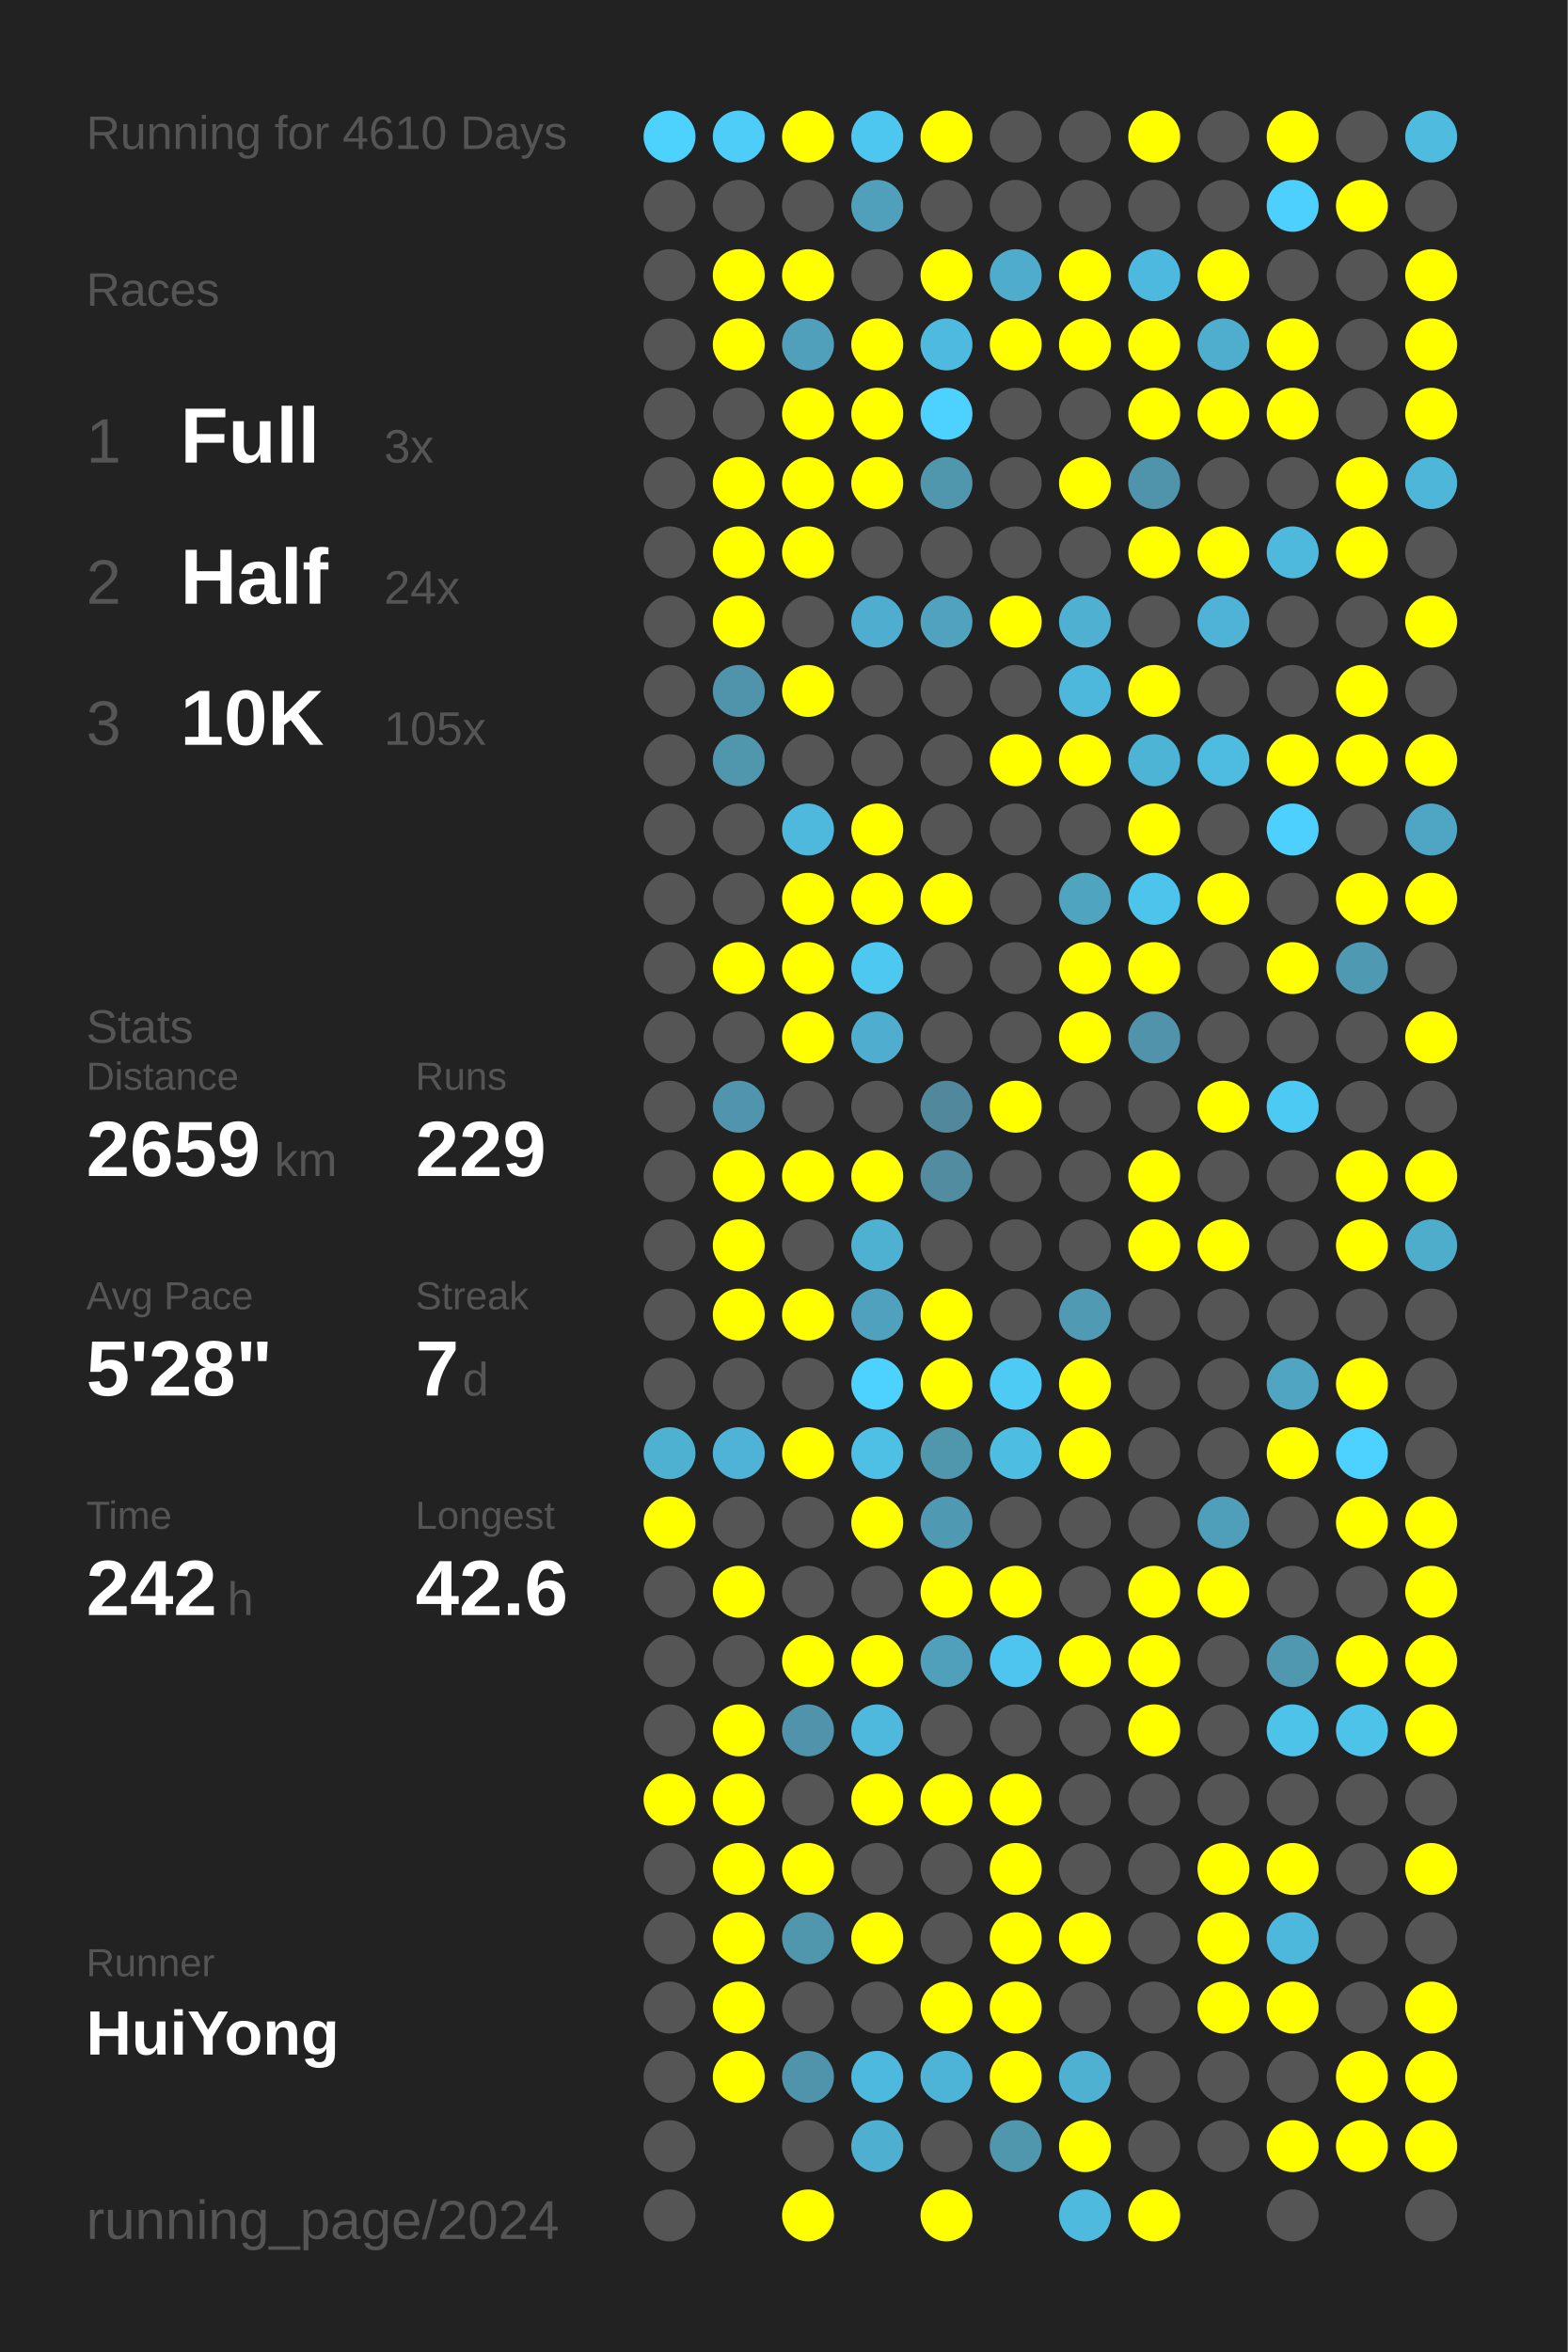
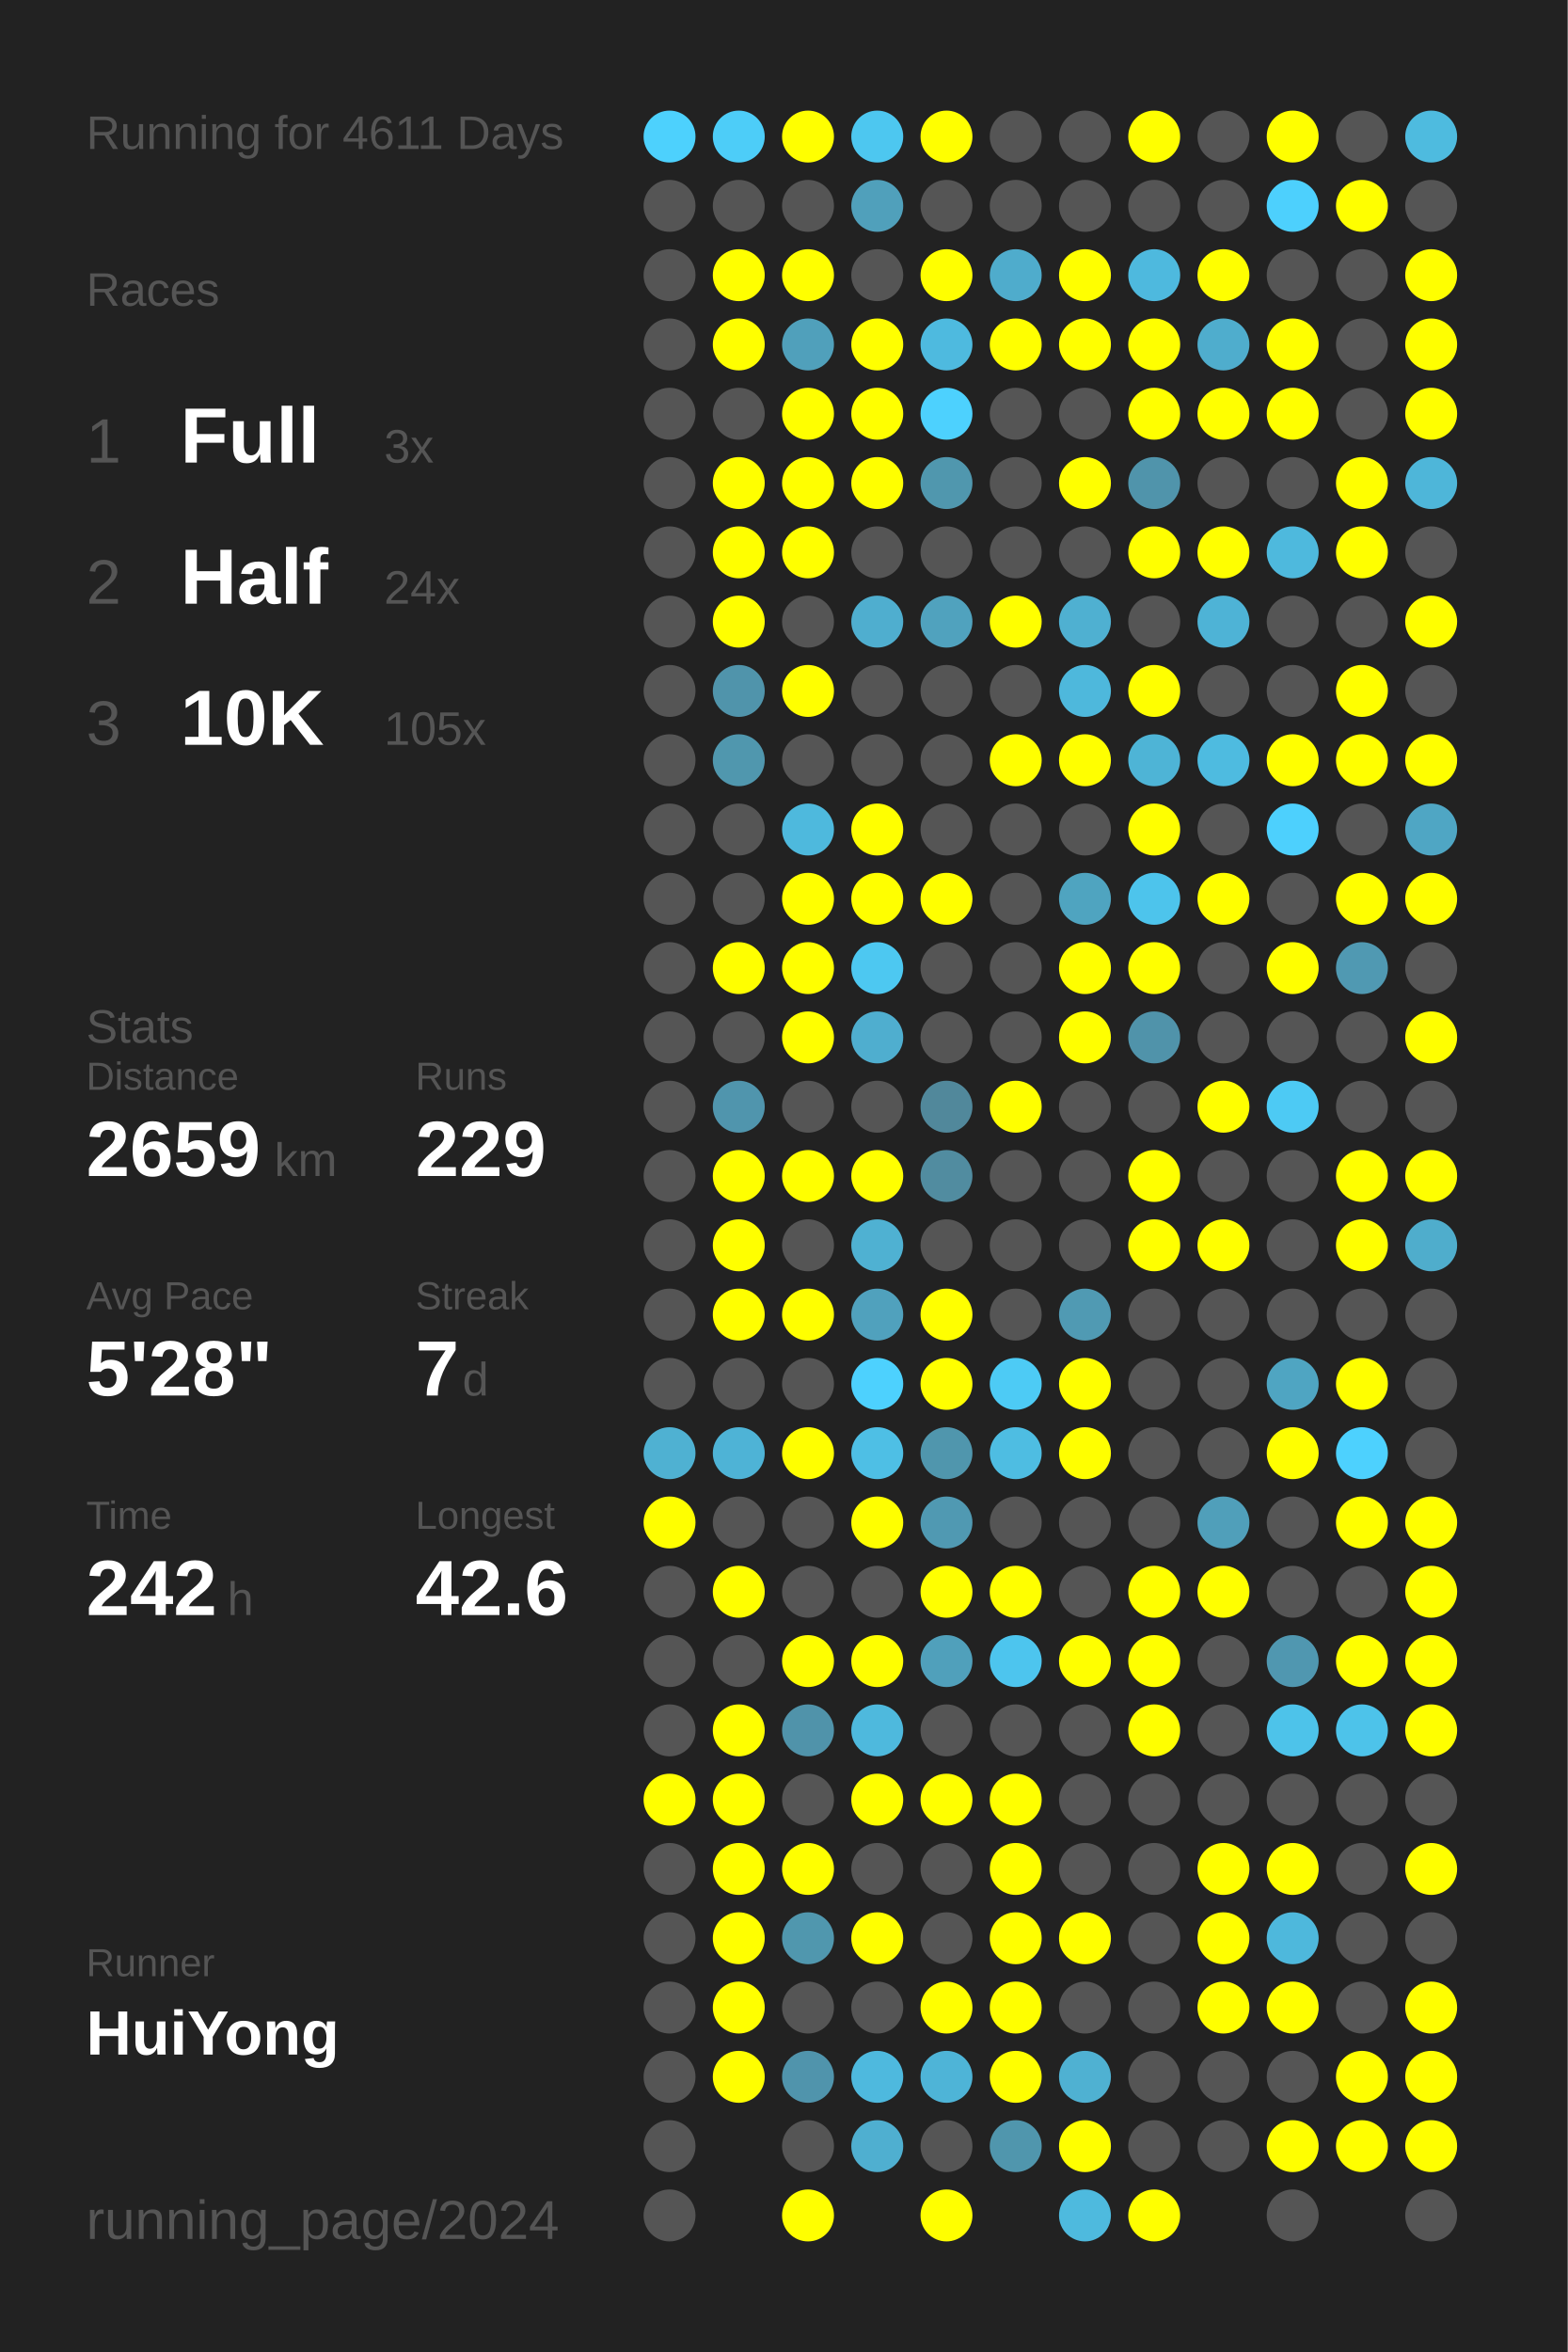
<svg xmlns="http://www.w3.org/2000/svg" baseProfile="full" height="300mm" version="1.1" viewBox="0,0,200,300" width="200mm">
  <defs />
  <rect fill="#222222" height="300" width="200" x="0" y="0" />
-   <text fill="#555555" style="font-size:6px; font-family:Arial;" x="11" y="19">Running for 4610 Days</text>
+   <text fill="#555555" style="font-size:6px; font-family:Arial;" x="11" y="19">Running for 4611 Days</text>
  <text fill="#555555" style="font-size:6px; font-family:Arial;" x="11" y="39">Races</text>
  <text fill="#555555" style="font-size:8px; font-family:Arial;" x="11" y="59">1</text>
  <text fill="#FFFFFF" style="font-size:10px; font-family:Arial; font-weight:bold;" x="23" y="59">Full</text>
  <text fill="#555555" style="font-size:6px; font-family:Arial;" x="49" y="59">3x</text>
  <text fill="#555555" style="font-size:8px; font-family:Arial;" x="11" y="77">2</text>
  <text fill="#FFFFFF" style="font-size:10px; font-family:Arial; font-weight:bold;" x="23" y="77">Half</text>
  <text fill="#555555" style="font-size:6px; font-family:Arial;" x="49" y="77">24x</text>
  <text fill="#555555" style="font-size:8px; font-family:Arial;" x="11" y="95">3</text>
  <text fill="#FFFFFF" style="font-size:10px; font-family:Arial; font-weight:bold;" x="23" y="95">10K</text>
  <text fill="#555555" style="font-size:6px; font-family:Arial;" x="49" y="95">105x</text>
  <text fill="#555555" style="font-size:6px; font-family:Arial;" x="11" y="133">Stats</text>
  <text fill="#555555" style="font-size:5px; font-family:Arial;" x="11" y="139">Distance</text>
  <text fill="#FFFFFF" style="font-size:10px; font-family:Arial; font-weight:bold;" x="11" y="150">2659</text>
  <text fill="#555555" style="font-size:6px; font-family:Arial;" x="35" y="150">km</text>
  <text fill="#555555" style="font-size:5px; font-family:Arial;" x="53" y="139">Runs</text>
  <text fill="#FFFFFF" style="font-size:10px; font-family:Arial; font-weight:bold;" x="53" y="150">229</text>
  <text fill="#555555" style="font-size:5px; font-family:Arial;" x="11" y="167">Avg Pace</text>
  <text fill="#FFFFFF" style="font-size:10px; font-family:Arial; font-weight:bold;" x="11" y="178">5'28"</text>
  <text fill="#555555" style="font-size:5px; font-family:Arial;" x="53" y="167">Streak</text>
  <text fill="#FFFFFF" style="font-size:10px; font-family:Arial; font-weight:bold;" x="53" y="178">7</text>
  <text fill="#555555" style="font-size:6px; font-family:Arial;" x="59" y="178">d</text>
  <text fill="#555555" style="font-size:5px; font-family:Arial;" x="11" y="195">Time</text>
  <text fill="#FFFFFF" style="font-size:10px; font-family:Arial; font-weight:bold;" x="11" y="206">242</text>
  <text fill="#555555" style="font-size:6px; font-family:Arial;" x="29" y="206">h</text>
  <text fill="#555555" style="font-size:5px; font-family:Arial;" x="53" y="195">Longest</text>
  <text fill="#FFFFFF" style="font-size:10px; font-family:Arial; font-weight:bold;" x="53" y="206">42.6</text>
  <text fill="#555555" style="font-size:5px; font-family:Arial;" x="11" y="252.065">Runner</text>
  <text fill="#FFFFFF" style="font-size:8px; font-family:Arial; font-weight:bold;" x="11" y="262.065">HuiYong</text>
  <text fill="#555555" style="font-size:7px; font-family:Arial;" x="11" y="285.581">running_page/2024</text>
  <circle cx="85.417" cy="17.419" fill="#4dd1fd" r="3.312" />
  <circle cx="85.417" cy="26.258" fill="#555555" r="3.312" />
  <circle cx="85.417" cy="35.097" fill="#555555" r="3.312" />
  <circle cx="85.417" cy="43.935" fill="#555555" r="3.312" />
  <circle cx="85.417" cy="52.774" fill="#555555" r="3.312" />
  <circle cx="85.417" cy="61.613" fill="#555555" r="3.312" />
  <circle cx="85.417" cy="70.452" fill="#555555" r="3.312" />
  <circle cx="85.417" cy="79.29" fill="#555555" r="3.312" />
  <circle cx="85.417" cy="88.129" fill="#555555" r="3.312" />
  <circle cx="85.417" cy="96.968" fill="#555555" r="3.312" />
  <circle cx="85.417" cy="105.806" fill="#555555" r="3.312" />
  <circle cx="85.417" cy="114.645" fill="#555555" r="3.312" />
  <circle cx="85.417" cy="123.484" fill="#555555" r="3.312" />
  <circle cx="85.417" cy="132.323" fill="#555555" r="3.312" />
  <circle cx="85.417" cy="141.161" fill="#555555" r="3.312" />
  <circle cx="85.417" cy="150" fill="#555555" r="3.312" />
  <circle cx="85.417" cy="158.839" fill="#555555" r="3.312" />
  <circle cx="85.417" cy="167.677" fill="#555555" r="3.312" />
  <circle cx="85.417" cy="176.516" fill="#555555" r="3.312" />
  <circle cx="85.417" cy="185.355" fill="#4fb1d2" r="3.312" />
  <circle cx="85.417" cy="194.194" fill="#FFFF00" r="3.312" />
  <circle cx="85.417" cy="203.032" fill="#555555" r="3.312" />
  <circle cx="85.417" cy="211.871" fill="#555555" r="3.312" />
  <circle cx="85.417" cy="220.71" fill="#555555" r="3.312" />
  <circle cx="85.417" cy="229.548" fill="#FFFF00" r="3.312" />
  <circle cx="85.417" cy="238.387" fill="#555555" r="3.312" />
  <circle cx="85.417" cy="247.226" fill="#555555" r="3.312" />
  <circle cx="85.417" cy="256.065" fill="#555555" r="3.312" />
  <circle cx="85.417" cy="264.903" fill="#555555" r="3.312" />
  <circle cx="85.417" cy="273.742" fill="#555555" r="3.312" />
  <circle cx="85.417" cy="282.581" fill="#555555" r="3.312" />
  <circle cx="94.25" cy="17.419" fill="#4dcdf8" r="3.312" />
  <circle cx="94.25" cy="26.258" fill="#555555" r="3.312" />
  <circle cx="94.25" cy="35.097" fill="#FFFF00" r="3.312" />
  <circle cx="94.25" cy="43.935" fill="#FFFF00" r="3.312" />
  <circle cx="94.25" cy="52.774" fill="#555555" r="3.312" />
  <circle cx="94.25" cy="61.613" fill="#FFFF00" r="3.312" />
  <circle cx="94.25" cy="70.452" fill="#FFFF00" r="3.312" />
  <circle cx="94.25" cy="79.29" fill="#FFFF00" r="3.312" />
  <circle cx="94.25" cy="88.129" fill="#5094ab" r="3.312" />
  <circle cx="94.25" cy="96.968" fill="#5097ae" r="3.312" />
  <circle cx="94.25" cy="105.806" fill="#555555" r="3.312" />
  <circle cx="94.25" cy="114.645" fill="#555555" r="3.312" />
  <circle cx="94.25" cy="123.484" fill="#FFFF00" r="3.312" />
  <circle cx="94.25" cy="132.323" fill="#555555" r="3.312" />
  <circle cx="94.25" cy="141.161" fill="#5095ad" r="3.312" />
  <circle cx="94.25" cy="150" fill="#FFFF00" r="3.312" />
  <circle cx="94.25" cy="158.839" fill="#FFFF00" r="3.312" />
  <circle cx="94.25" cy="167.677" fill="#FFFF00" r="3.312" />
  <circle cx="94.25" cy="176.516" fill="#555555" r="3.312" />
  <circle cx="94.25" cy="185.355" fill="#4eb3d6" r="3.312" />
  <circle cx="94.25" cy="194.194" fill="#555555" r="3.312" />
  <circle cx="94.25" cy="203.032" fill="#FFFF00" r="3.312" />
  <circle cx="94.25" cy="211.871" fill="#555555" r="3.312" />
  <circle cx="94.25" cy="220.71" fill="#FFFF00" r="3.312" />
  <circle cx="94.25" cy="229.548" fill="#FFFF00" r="3.312" />
  <circle cx="94.25" cy="238.387" fill="#FFFF00" r="3.312" />
  <circle cx="94.25" cy="247.226" fill="#FFFF00" r="3.312" />
  <circle cx="94.25" cy="256.065" fill="#FFFF00" r="3.312" />
  <circle cx="94.25" cy="264.903" fill="#FFFF00" r="3.312" />
  <circle cx="103.083" cy="17.419" fill="#FFFF00" r="3.312" />
  <circle cx="103.083" cy="26.258" fill="#555555" r="3.312" />
  <circle cx="103.083" cy="35.097" fill="#FFFF00" r="3.312" />
  <circle cx="103.083" cy="43.935" fill="#50a0bb" r="3.312" />
  <circle cx="103.083" cy="52.774" fill="#FFFF00" r="3.312" />
  <circle cx="103.083" cy="61.613" fill="#FFFF00" r="3.312" />
  <circle cx="103.083" cy="70.452" fill="#FFFF00" r="3.312" />
  <circle cx="103.083" cy="79.29" fill="#555555" r="3.312" />
  <circle cx="103.083" cy="88.129" fill="#FFFF00" r="3.312" />
  <circle cx="103.083" cy="96.968" fill="#555555" r="3.312" />
  <circle cx="103.083" cy="105.806" fill="#4eb9dd" r="3.312" />
  <circle cx="103.083" cy="114.645" fill="#FFFF00" r="3.312" />
  <circle cx="103.083" cy="123.484" fill="#FFFF00" r="3.312" />
  <circle cx="103.083" cy="132.323" fill="#FFFF00" r="3.312" />
  <circle cx="103.083" cy="141.161" fill="#555555" r="3.312" />
  <circle cx="103.083" cy="150" fill="#FFFF00" r="3.312" />
  <circle cx="103.083" cy="158.839" fill="#555555" r="3.312" />
  <circle cx="103.083" cy="167.677" fill="#FFFF00" r="3.312" />
  <circle cx="103.083" cy="176.516" fill="#555555" r="3.312" />
  <circle cx="103.083" cy="185.355" fill="#FFFF00" r="3.312" />
  <circle cx="103.083" cy="194.194" fill="#555555" r="3.312" />
  <circle cx="103.083" cy="203.032" fill="#555555" r="3.312" />
  <circle cx="103.083" cy="211.871" fill="#FFFF00" r="3.312" />
  <circle cx="103.083" cy="220.71" fill="#5093aa" r="3.312" />
  <circle cx="103.083" cy="229.548" fill="#555555" r="3.312" />
  <circle cx="103.083" cy="238.387" fill="#FFFF00" r="3.312" />
  <circle cx="103.083" cy="247.226" fill="#5097ae" r="3.312" />
  <circle cx="103.083" cy="256.065" fill="#555555" r="3.312" />
  <circle cx="103.083" cy="264.903" fill="#5094ac" r="3.312" />
  <circle cx="103.083" cy="273.742" fill="#555555" r="3.312" />
  <circle cx="103.083" cy="282.581" fill="#FFFF00" r="3.312" />
  <circle cx="111.917" cy="17.419" fill="#4dc7f0" r="3.312" />
  <circle cx="111.917" cy="26.258" fill="#50a0bb" r="3.312" />
  <circle cx="111.917" cy="35.097" fill="#555555" r="3.312" />
  <circle cx="111.917" cy="43.935" fill="#FFFF00" r="3.312" />
  <circle cx="111.917" cy="52.774" fill="#FFFF00" r="3.312" />
  <circle cx="111.917" cy="61.613" fill="#FFFF00" r="3.312" />
  <circle cx="111.917" cy="70.452" fill="#555555" r="3.312" />
  <circle cx="111.917" cy="79.29" fill="#4faecf" r="3.312" />
  <circle cx="111.917" cy="88.129" fill="#555555" r="3.312" />
  <circle cx="111.917" cy="96.968" fill="#555555" r="3.312" />
  <circle cx="111.917" cy="105.806" fill="#FFFF00" r="3.312" />
  <circle cx="111.917" cy="114.645" fill="#FFFF00" r="3.312" />
  <circle cx="111.917" cy="123.484" fill="#4dc8f1" r="3.312" />
  <circle cx="111.917" cy="132.323" fill="#4faecf" r="3.312" />
  <circle cx="111.917" cy="141.161" fill="#555555" r="3.312" />
  <circle cx="111.917" cy="150" fill="#FFFF00" r="3.312" />
  <circle cx="111.917" cy="158.839" fill="#4fb1d2" r="3.312" />
  <circle cx="111.917" cy="167.677" fill="#50a1bd" r="3.312" />
  <circle cx="111.917" cy="176.516" fill="#4dd1fe" r="3.312" />
  <circle cx="111.917" cy="185.355" fill="#4ebfe5" r="3.312" />
  <circle cx="111.917" cy="194.194" fill="#FFFF00" r="3.312" />
  <circle cx="111.917" cy="203.032" fill="#555555" r="3.312" />
  <circle cx="111.917" cy="211.871" fill="#FFFF00" r="3.312" />
  <circle cx="111.917" cy="220.71" fill="#4eb9dd" r="3.312" />
  <circle cx="111.917" cy="229.548" fill="#FFFF00" r="3.312" />
  <circle cx="111.917" cy="238.387" fill="#555555" r="3.312" />
  <circle cx="111.917" cy="247.226" fill="#FFFF00" r="3.312" />
  <circle cx="111.917" cy="256.065" fill="#555555" r="3.312" />
  <circle cx="111.917" cy="264.903" fill="#4eb9de" r="3.312" />
  <circle cx="111.917" cy="273.742" fill="#4fafd0" r="3.312" />
  <circle cx="120.75" cy="17.419" fill="#FFFF00" r="3.312" />
  <circle cx="120.75" cy="26.258" fill="#555555" r="3.312" />
  <circle cx="120.75" cy="35.097" fill="#FFFF00" r="3.312" />
  <circle cx="120.75" cy="43.935" fill="#4ebadf" r="3.312" />
  <circle cx="120.75" cy="52.774" fill="#4dd1fe" r="3.312" />
  <circle cx="120.75" cy="61.613" fill="#5097ae" r="3.312" />
  <circle cx="120.75" cy="70.452" fill="#555555" r="3.312" />
  <circle cx="120.75" cy="79.29" fill="#50a2be" r="3.312" />
  <circle cx="120.75" cy="88.129" fill="#555555" r="3.312" />
  <circle cx="120.75" cy="96.968" fill="#555555" r="3.312" />
  <circle cx="120.75" cy="105.806" fill="#555555" r="3.312" />
  <circle cx="120.75" cy="114.645" fill="#FFFF00" r="3.312" />
  <circle cx="120.75" cy="123.484" fill="#555555" r="3.312" />
  <circle cx="120.75" cy="132.323" fill="#555555" r="3.312" />
  <circle cx="120.75" cy="141.161" fill="#51889b" r="3.312" />
  <circle cx="120.75" cy="150" fill="#518ca0" r="3.312" />
  <circle cx="120.75" cy="158.839" fill="#555555" r="3.312" />
  <circle cx="120.75" cy="167.677" fill="#FFFF00" r="3.312" />
  <circle cx="120.75" cy="176.516" fill="#FFFF00" r="3.312" />
  <circle cx="120.75" cy="185.355" fill="#5096ad" r="3.312" />
  <circle cx="120.75" cy="194.194" fill="#5099b2" r="3.312" />
  <circle cx="120.75" cy="203.032" fill="#FFFF00" r="3.312" />
  <circle cx="120.75" cy="211.871" fill="#50a0bb" r="3.312" />
  <circle cx="120.75" cy="220.71" fill="#555555" r="3.312" />
  <circle cx="120.75" cy="229.548" fill="#FFFF00" r="3.312" />
  <circle cx="120.75" cy="238.387" fill="#555555" r="3.312" />
  <circle cx="120.75" cy="247.226" fill="#555555" r="3.312" />
  <circle cx="120.75" cy="256.065" fill="#FFFF00" r="3.312" />
  <circle cx="120.75" cy="264.903" fill="#4eb4d7" r="3.312" />
  <circle cx="120.75" cy="273.742" fill="#555555" r="3.312" />
  <circle cx="120.75" cy="282.581" fill="#FFFF00" r="3.312" />
  <circle cx="129.583" cy="17.419" fill="#555555" r="3.312" />
  <circle cx="129.583" cy="26.258" fill="#555555" r="3.312" />
  <circle cx="129.583" cy="35.097" fill="#4faccc" r="3.312" />
  <circle cx="129.583" cy="43.935" fill="#FFFF00" r="3.312" />
  <circle cx="129.583" cy="52.774" fill="#555555" r="3.312" />
  <circle cx="129.583" cy="61.613" fill="#555555" r="3.312" />
  <circle cx="129.583" cy="70.452" fill="#555555" r="3.312" />
  <circle cx="129.583" cy="79.29" fill="#FFFF00" r="3.312" />
  <circle cx="129.583" cy="88.129" fill="#555555" r="3.312" />
  <circle cx="129.583" cy="96.968" fill="#FFFF00" r="3.312" />
  <circle cx="129.583" cy="105.806" fill="#555555" r="3.312" />
  <circle cx="129.583" cy="114.645" fill="#555555" r="3.312" />
  <circle cx="129.583" cy="123.484" fill="#555555" r="3.312" />
  <circle cx="129.583" cy="132.323" fill="#555555" r="3.312" />
  <circle cx="129.583" cy="141.161" fill="#FFFF00" r="3.312" />
  <circle cx="129.583" cy="150" fill="#555555" r="3.312" />
  <circle cx="129.583" cy="158.839" fill="#555555" r="3.312" />
  <circle cx="129.583" cy="167.677" fill="#555555" r="3.312" />
  <circle cx="129.583" cy="176.516" fill="#4dcbf5" r="3.312" />
  <circle cx="129.583" cy="185.355" fill="#4ebde2" r="3.312" />
  <circle cx="129.583" cy="194.194" fill="#555555" r="3.312" />
  <circle cx="129.583" cy="203.032" fill="#FFFF00" r="3.312" />
  <circle cx="129.583" cy="211.871" fill="#4dc5ee" r="3.312" />
  <circle cx="129.583" cy="220.71" fill="#555555" r="3.312" />
  <circle cx="129.583" cy="229.548" fill="#FFFF00" r="3.312" />
  <circle cx="129.583" cy="238.387" fill="#FFFF00" r="3.312" />
  <circle cx="129.583" cy="247.226" fill="#FFFF00" r="3.312" />
  <circle cx="129.583" cy="256.065" fill="#FFFF00" r="3.312" />
  <circle cx="129.583" cy="264.903" fill="#FFFF00" r="3.312" />
  <circle cx="129.583" cy="273.742" fill="#5096ad" r="3.312" />
  <circle cx="138.417" cy="17.419" fill="#555555" r="3.312" />
  <circle cx="138.417" cy="26.258" fill="#555555" r="3.312" />
  <circle cx="138.417" cy="35.097" fill="#FFFF00" r="3.312" />
  <circle cx="138.417" cy="43.935" fill="#FFFF00" r="3.312" />
  <circle cx="138.417" cy="52.774" fill="#555555" r="3.312" />
  <circle cx="138.417" cy="61.613" fill="#FFFF00" r="3.312" />
  <circle cx="138.417" cy="70.452" fill="#555555" r="3.312" />
  <circle cx="138.417" cy="79.29" fill="#4fb0d1" r="3.312" />
  <circle cx="138.417" cy="88.129" fill="#4eb8dc" r="3.312" />
  <circle cx="138.417" cy="96.968" fill="#FFFF00" r="3.312" />
  <circle cx="138.417" cy="105.806" fill="#555555" r="3.312" />
  <circle cx="138.417" cy="114.645" fill="#4fa4c0" r="3.312" />
  <circle cx="138.417" cy="123.484" fill="#FFFF00" r="3.312" />
  <circle cx="138.417" cy="132.323" fill="#FFFF00" r="3.312" />
  <circle cx="138.417" cy="141.161" fill="#555555" r="3.312" />
  <circle cx="138.417" cy="150" fill="#555555" r="3.312" />
  <circle cx="138.417" cy="158.839" fill="#555555" r="3.312" />
  <circle cx="138.417" cy="167.677" fill="#509ab3" r="3.312" />
  <circle cx="138.417" cy="176.516" fill="#FFFF00" r="3.312" />
  <circle cx="138.417" cy="185.355" fill="#FFFF00" r="3.312" />
  <circle cx="138.417" cy="194.194" fill="#555555" r="3.312" />
  <circle cx="138.417" cy="203.032" fill="#555555" r="3.312" />
  <circle cx="138.417" cy="211.871" fill="#FFFF00" r="3.312" />
  <circle cx="138.417" cy="220.71" fill="#555555" r="3.312" />
  <circle cx="138.417" cy="229.548" fill="#555555" r="3.312" />
  <circle cx="138.417" cy="238.387" fill="#555555" r="3.312" />
  <circle cx="138.417" cy="247.226" fill="#FFFF00" r="3.312" />
  <circle cx="138.417" cy="256.065" fill="#555555" r="3.312" />
  <circle cx="138.417" cy="264.903" fill="#4fb1d2" r="3.312" />
  <circle cx="138.417" cy="273.742" fill="#FFFF00" r="3.312" />
  <circle cx="138.417" cy="282.581" fill="#4ebade" r="3.312" />
  <circle cx="147.25" cy="17.419" fill="#FFFF00" r="3.312" />
  <circle cx="147.25" cy="26.258" fill="#555555" r="3.312" />
  <circle cx="147.25" cy="35.097" fill="#4eb9de" r="3.312" />
  <circle cx="147.25" cy="43.935" fill="#FFFF00" r="3.312" />
  <circle cx="147.25" cy="52.774" fill="#FFFF00" r="3.312" />
  <circle cx="147.25" cy="61.613" fill="#5094ab" r="3.312" />
  <circle cx="147.25" cy="70.452" fill="#FFFF00" r="3.312" />
  <circle cx="147.25" cy="79.29" fill="#555555" r="3.312" />
  <circle cx="147.25" cy="88.129" fill="#FFFF00" r="3.312" />
  <circle cx="147.25" cy="96.968" fill="#4eb4d6" r="3.312" />
  <circle cx="147.25" cy="105.806" fill="#FFFF00" r="3.312" />
  <circle cx="147.25" cy="114.645" fill="#4dc4ec" r="3.312" />
  <circle cx="147.25" cy="123.484" fill="#FFFF00" r="3.312" />
  <circle cx="147.25" cy="132.323" fill="#5093aa" r="3.312" />
  <circle cx="147.25" cy="141.161" fill="#555555" r="3.312" />
  <circle cx="147.25" cy="150" fill="#FFFF00" r="3.312" />
  <circle cx="147.25" cy="158.839" fill="#FFFF00" r="3.312" />
  <circle cx="147.25" cy="167.677" fill="#555555" r="3.312" />
  <circle cx="147.25" cy="176.516" fill="#555555" r="3.312" />
  <circle cx="147.25" cy="185.355" fill="#555555" r="3.312" />
  <circle cx="147.25" cy="194.194" fill="#555555" r="3.312" />
  <circle cx="147.25" cy="203.032" fill="#FFFF00" r="3.312" />
  <circle cx="147.25" cy="211.871" fill="#FFFF00" r="3.312" />
  <circle cx="147.25" cy="220.71" fill="#FFFF00" r="3.312" />
  <circle cx="147.25" cy="229.548" fill="#555555" r="3.312" />
  <circle cx="147.25" cy="238.387" fill="#555555" r="3.312" />
  <circle cx="147.25" cy="247.226" fill="#555555" r="3.312" />
  <circle cx="147.25" cy="256.065" fill="#555555" r="3.312" />
  <circle cx="147.25" cy="264.903" fill="#555555" r="3.312" />
  <circle cx="147.25" cy="273.742" fill="#555555" r="3.312" />
  <circle cx="147.25" cy="282.581" fill="#FFFF00" r="3.312" />
  <circle cx="156.083" cy="17.419" fill="#555555" r="3.312" />
  <circle cx="156.083" cy="26.258" fill="#555555" r="3.312" />
  <circle cx="156.083" cy="35.097" fill="#FFFF00" r="3.312" />
  <circle cx="156.083" cy="43.935" fill="#4fadcd" r="3.312" />
  <circle cx="156.083" cy="52.774" fill="#FFFF00" r="3.312" />
  <circle cx="156.083" cy="61.613" fill="#555555" r="3.312" />
  <circle cx="156.083" cy="70.452" fill="#FFFF00" r="3.312" />
  <circle cx="156.083" cy="79.29" fill="#4eb3d6" r="3.312" />
  <circle cx="156.083" cy="88.129" fill="#555555" r="3.312" />
  <circle cx="156.083" cy="96.968" fill="#4ebbe0" r="3.312" />
  <circle cx="156.083" cy="105.806" fill="#555555" r="3.312" />
  <circle cx="156.083" cy="114.645" fill="#FFFF00" r="3.312" />
  <circle cx="156.083" cy="123.484" fill="#555555" r="3.312" />
  <circle cx="156.083" cy="132.323" fill="#555555" r="3.312" />
  <circle cx="156.083" cy="141.161" fill="#FFFF00" r="3.312" />
  <circle cx="156.083" cy="150" fill="#555555" r="3.312" />
  <circle cx="156.083" cy="158.839" fill="#FFFF00" r="3.312" />
  <circle cx="156.083" cy="167.677" fill="#555555" r="3.312" />
  <circle cx="156.083" cy="176.516" fill="#555555" r="3.312" />
  <circle cx="156.083" cy="185.355" fill="#555555" r="3.312" />
  <circle cx="156.083" cy="194.194" fill="#509fba" r="3.312" />
  <circle cx="156.083" cy="203.032" fill="#FFFF00" r="3.312" />
  <circle cx="156.083" cy="211.871" fill="#555555" r="3.312" />
  <circle cx="156.083" cy="220.71" fill="#555555" r="3.312" />
  <circle cx="156.083" cy="229.548" fill="#555555" r="3.312" />
  <circle cx="156.083" cy="238.387" fill="#FFFF00" r="3.312" />
  <circle cx="156.083" cy="247.226" fill="#FFFF00" r="3.312" />
  <circle cx="156.083" cy="256.065" fill="#FFFF00" r="3.312" />
  <circle cx="156.083" cy="264.903" fill="#555555" r="3.312" />
  <circle cx="156.083" cy="273.742" fill="#555555" r="3.312" />
  <circle cx="164.917" cy="17.419" fill="#FFFF00" r="3.312" />
  <circle cx="164.917" cy="26.258" fill="#4dd0fd" r="3.312" />
  <circle cx="164.917" cy="35.097" fill="#555555" r="3.312" />
  <circle cx="164.917" cy="43.935" fill="#FFFF00" r="3.312" />
  <circle cx="164.917" cy="52.774" fill="#FFFF00" r="3.312" />
  <circle cx="164.917" cy="61.613" fill="#555555" r="3.312" />
  <circle cx="164.917" cy="70.452" fill="#4eb9dd" r="3.312" />
  <circle cx="164.917" cy="79.29" fill="#555555" r="3.312" />
  <circle cx="164.917" cy="88.129" fill="#555555" r="3.312" />
  <circle cx="164.917" cy="96.968" fill="#FFFF00" r="3.312" />
  <circle cx="164.917" cy="105.806" fill="#4dd0fd" r="3.312" />
  <circle cx="164.917" cy="114.645" fill="#555555" r="3.312" />
  <circle cx="164.917" cy="123.484" fill="#FFFF00" r="3.312" />
  <circle cx="164.917" cy="132.323" fill="#555555" r="3.312" />
  <circle cx="164.917" cy="141.161" fill="#4dcaf4" r="3.312" />
  <circle cx="164.917" cy="150" fill="#555555" r="3.312" />
  <circle cx="164.917" cy="158.839" fill="#555555" r="3.312" />
  <circle cx="164.917" cy="167.677" fill="#555555" r="3.312" />
  <circle cx="164.917" cy="176.516" fill="#4fa5c2" r="3.312" />
  <circle cx="164.917" cy="185.355" fill="#FFFF00" r="3.312" />
  <circle cx="164.917" cy="194.194" fill="#555555" r="3.312" />
  <circle cx="164.917" cy="203.032" fill="#555555" r="3.312" />
  <circle cx="164.917" cy="211.871" fill="#5097b0" r="3.312" />
  <circle cx="164.917" cy="220.71" fill="#4dc3ea" r="3.312" />
  <circle cx="164.917" cy="229.548" fill="#555555" r="3.312" />
  <circle cx="164.917" cy="238.387" fill="#FFFF00" r="3.312" />
  <circle cx="164.917" cy="247.226" fill="#4eb8dc" r="3.312" />
  <circle cx="164.917" cy="256.065" fill="#FFFF00" r="3.312" />
  <circle cx="164.917" cy="264.903" fill="#555555" r="3.312" />
  <circle cx="164.917" cy="273.742" fill="#FFFF00" r="3.312" />
  <circle cx="164.917" cy="282.581" fill="#555555" r="3.312" />
  <circle cx="173.75" cy="17.419" fill="#555555" r="3.312" />
  <circle cx="173.75" cy="26.258" fill="#FFFF00" r="3.312" />
  <circle cx="173.75" cy="35.097" fill="#555555" r="3.312" />
  <circle cx="173.75" cy="43.935" fill="#555555" r="3.312" />
  <circle cx="173.75" cy="52.774" fill="#555555" r="3.312" />
  <circle cx="173.75" cy="61.613" fill="#FFFF00" r="3.312" />
  <circle cx="173.75" cy="70.452" fill="#FFFF00" r="3.312" />
  <circle cx="173.75" cy="79.29" fill="#555555" r="3.312" />
  <circle cx="173.75" cy="88.129" fill="#FFFF00" r="3.312" />
  <circle cx="173.75" cy="96.968" fill="#FFFF00" r="3.312" />
  <circle cx="173.75" cy="105.806" fill="#555555" r="3.312" />
  <circle cx="173.75" cy="114.645" fill="#FFFF00" r="3.312" />
  <circle cx="173.75" cy="123.484" fill="#5099b2" r="3.312" />
  <circle cx="173.75" cy="132.323" fill="#555555" r="3.312" />
  <circle cx="173.75" cy="141.161" fill="#555555" r="3.312" />
  <circle cx="173.75" cy="150" fill="#FFFF00" r="3.312" />
  <circle cx="173.75" cy="158.839" fill="#FFFF00" r="3.312" />
  <circle cx="173.75" cy="167.677" fill="#555555" r="3.312" />
  <circle cx="173.75" cy="176.516" fill="#FFFF00" r="3.312" />
  <circle cx="173.75" cy="185.355" fill="#4dd1fe" r="3.312" />
  <circle cx="173.75" cy="194.194" fill="#FFFF00" r="3.312" />
  <circle cx="173.75" cy="203.032" fill="#555555" r="3.312" />
  <circle cx="173.75" cy="211.871" fill="#FFFF00" r="3.312" />
  <circle cx="173.75" cy="220.71" fill="#4dc3ea" r="3.312" />
  <circle cx="173.75" cy="229.548" fill="#555555" r="3.312" />
  <circle cx="173.75" cy="238.387" fill="#555555" r="3.312" />
  <circle cx="173.75" cy="247.226" fill="#555555" r="3.312" />
  <circle cx="173.75" cy="256.065" fill="#555555" r="3.312" />
  <circle cx="173.75" cy="264.903" fill="#FFFF00" r="3.312" />
  <circle cx="173.75" cy="273.742" fill="#FFFF00" r="3.312" />
  <circle cx="182.583" cy="17.419" fill="#4ebbdf" r="3.312" />
  <circle cx="182.583" cy="26.258" fill="#555555" r="3.312" />
  <circle cx="182.583" cy="35.097" fill="#FFFF00" r="3.312" />
  <circle cx="182.583" cy="43.935" fill="#FFFF00" r="3.312" />
  <circle cx="182.583" cy="52.774" fill="#FFFF00" r="3.312" />
  <circle cx="182.583" cy="61.613" fill="#4eb6d9" r="3.312" />
  <circle cx="182.583" cy="70.452" fill="#555555" r="3.312" />
  <circle cx="182.583" cy="79.29" fill="#FFFF00" r="3.312" />
  <circle cx="182.583" cy="88.129" fill="#555555" r="3.312" />
  <circle cx="182.583" cy="96.968" fill="#FFFF00" r="3.312" />
  <circle cx="182.583" cy="105.806" fill="#4fa6c4" r="3.312" />
  <circle cx="182.583" cy="114.645" fill="#FFFF00" r="3.312" />
  <circle cx="182.583" cy="123.484" fill="#555555" r="3.312" />
  <circle cx="182.583" cy="132.323" fill="#FFFF00" r="3.312" />
  <circle cx="182.583" cy="141.161" fill="#555555" r="3.312" />
  <circle cx="182.583" cy="150" fill="#FFFF00" r="3.312" />
  <circle cx="182.583" cy="158.839" fill="#4fadcc" r="3.312" />
  <circle cx="182.583" cy="167.677" fill="#555555" r="3.312" />
  <circle cx="182.583" cy="176.516" fill="#555555" r="3.312" />
  <circle cx="182.583" cy="185.355" fill="#555555" r="3.312" />
  <circle cx="182.583" cy="194.194" fill="#FFFF00" r="3.312" />
  <circle cx="182.583" cy="203.032" fill="#FFFF00" r="3.312" />
  <circle cx="182.583" cy="211.871" fill="#FFFF00" r="3.312" />
  <circle cx="182.583" cy="220.71" fill="#FFFF00" r="3.312" />
  <circle cx="182.583" cy="229.548" fill="#555555" r="3.312" />
  <circle cx="182.583" cy="238.387" fill="#FFFF00" r="3.312" />
  <circle cx="182.583" cy="247.226" fill="#555555" r="3.312" />
  <circle cx="182.583" cy="256.065" fill="#FFFF00" r="3.312" />
  <circle cx="182.583" cy="264.903" fill="#FFFF00" r="3.312" />
  <circle cx="182.583" cy="273.742" fill="#FFFF00" r="3.312" />
  <circle cx="182.583" cy="282.581" fill="#555555" r="3.312" />
</svg>
